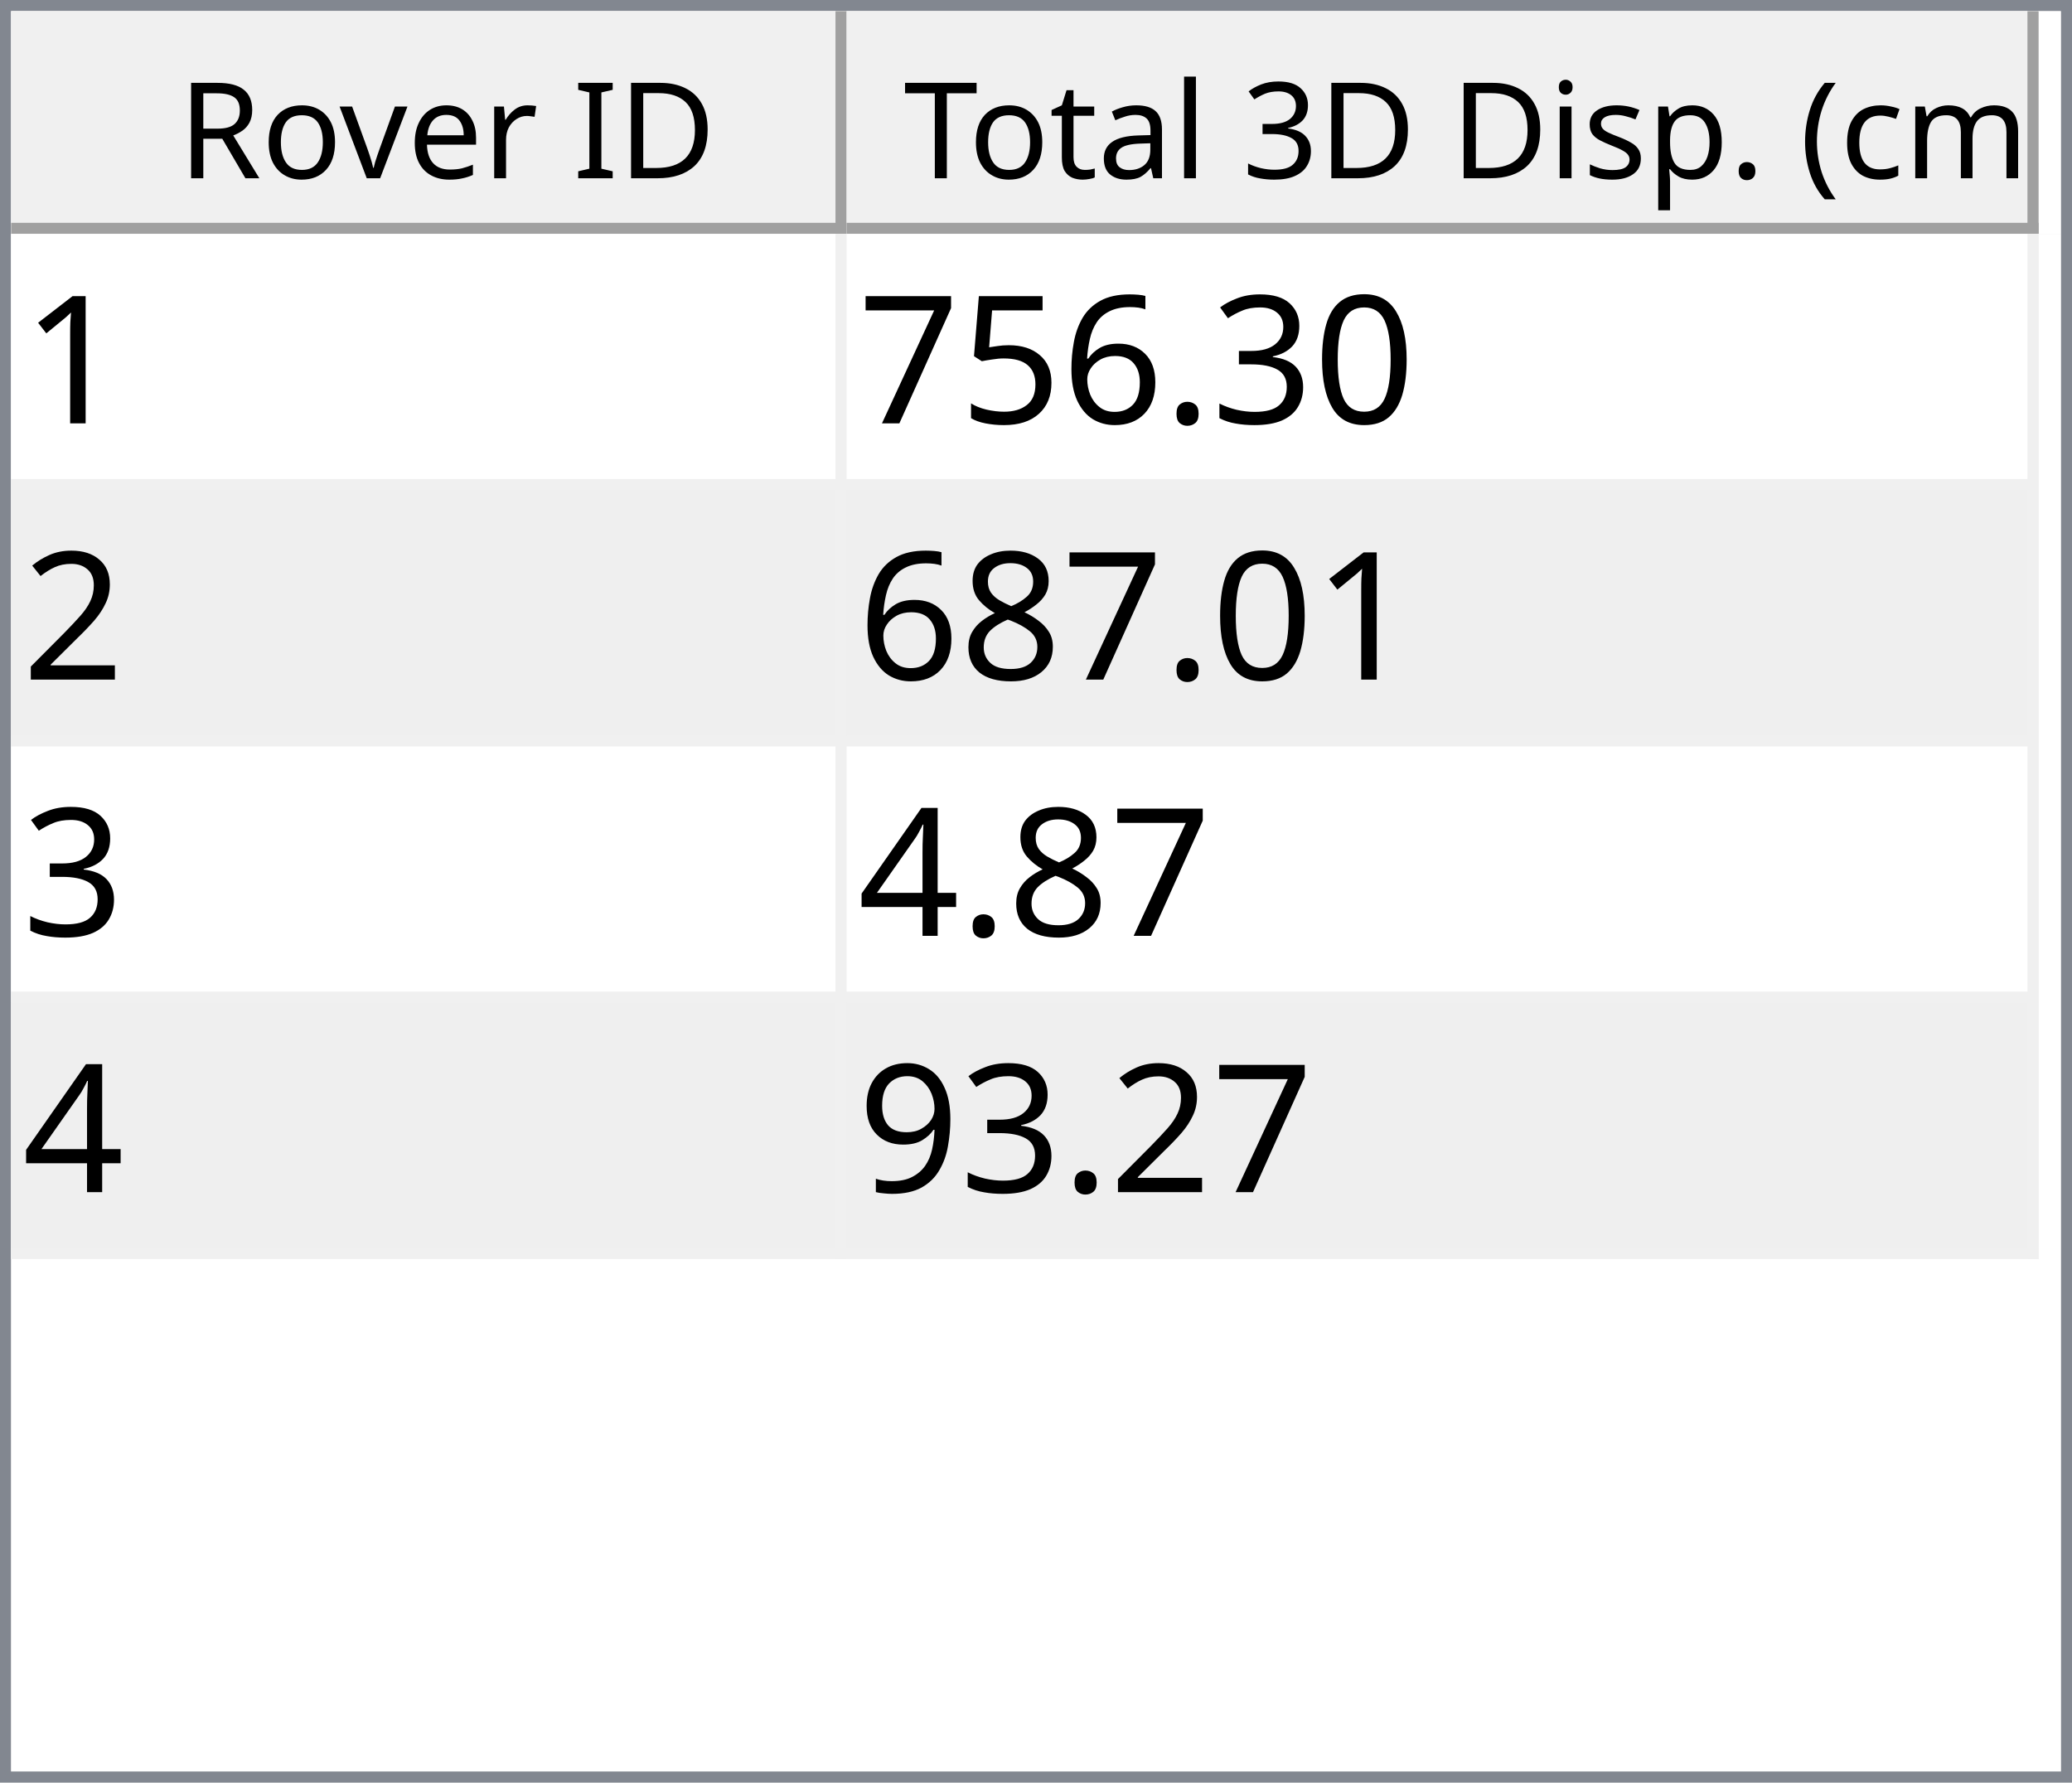
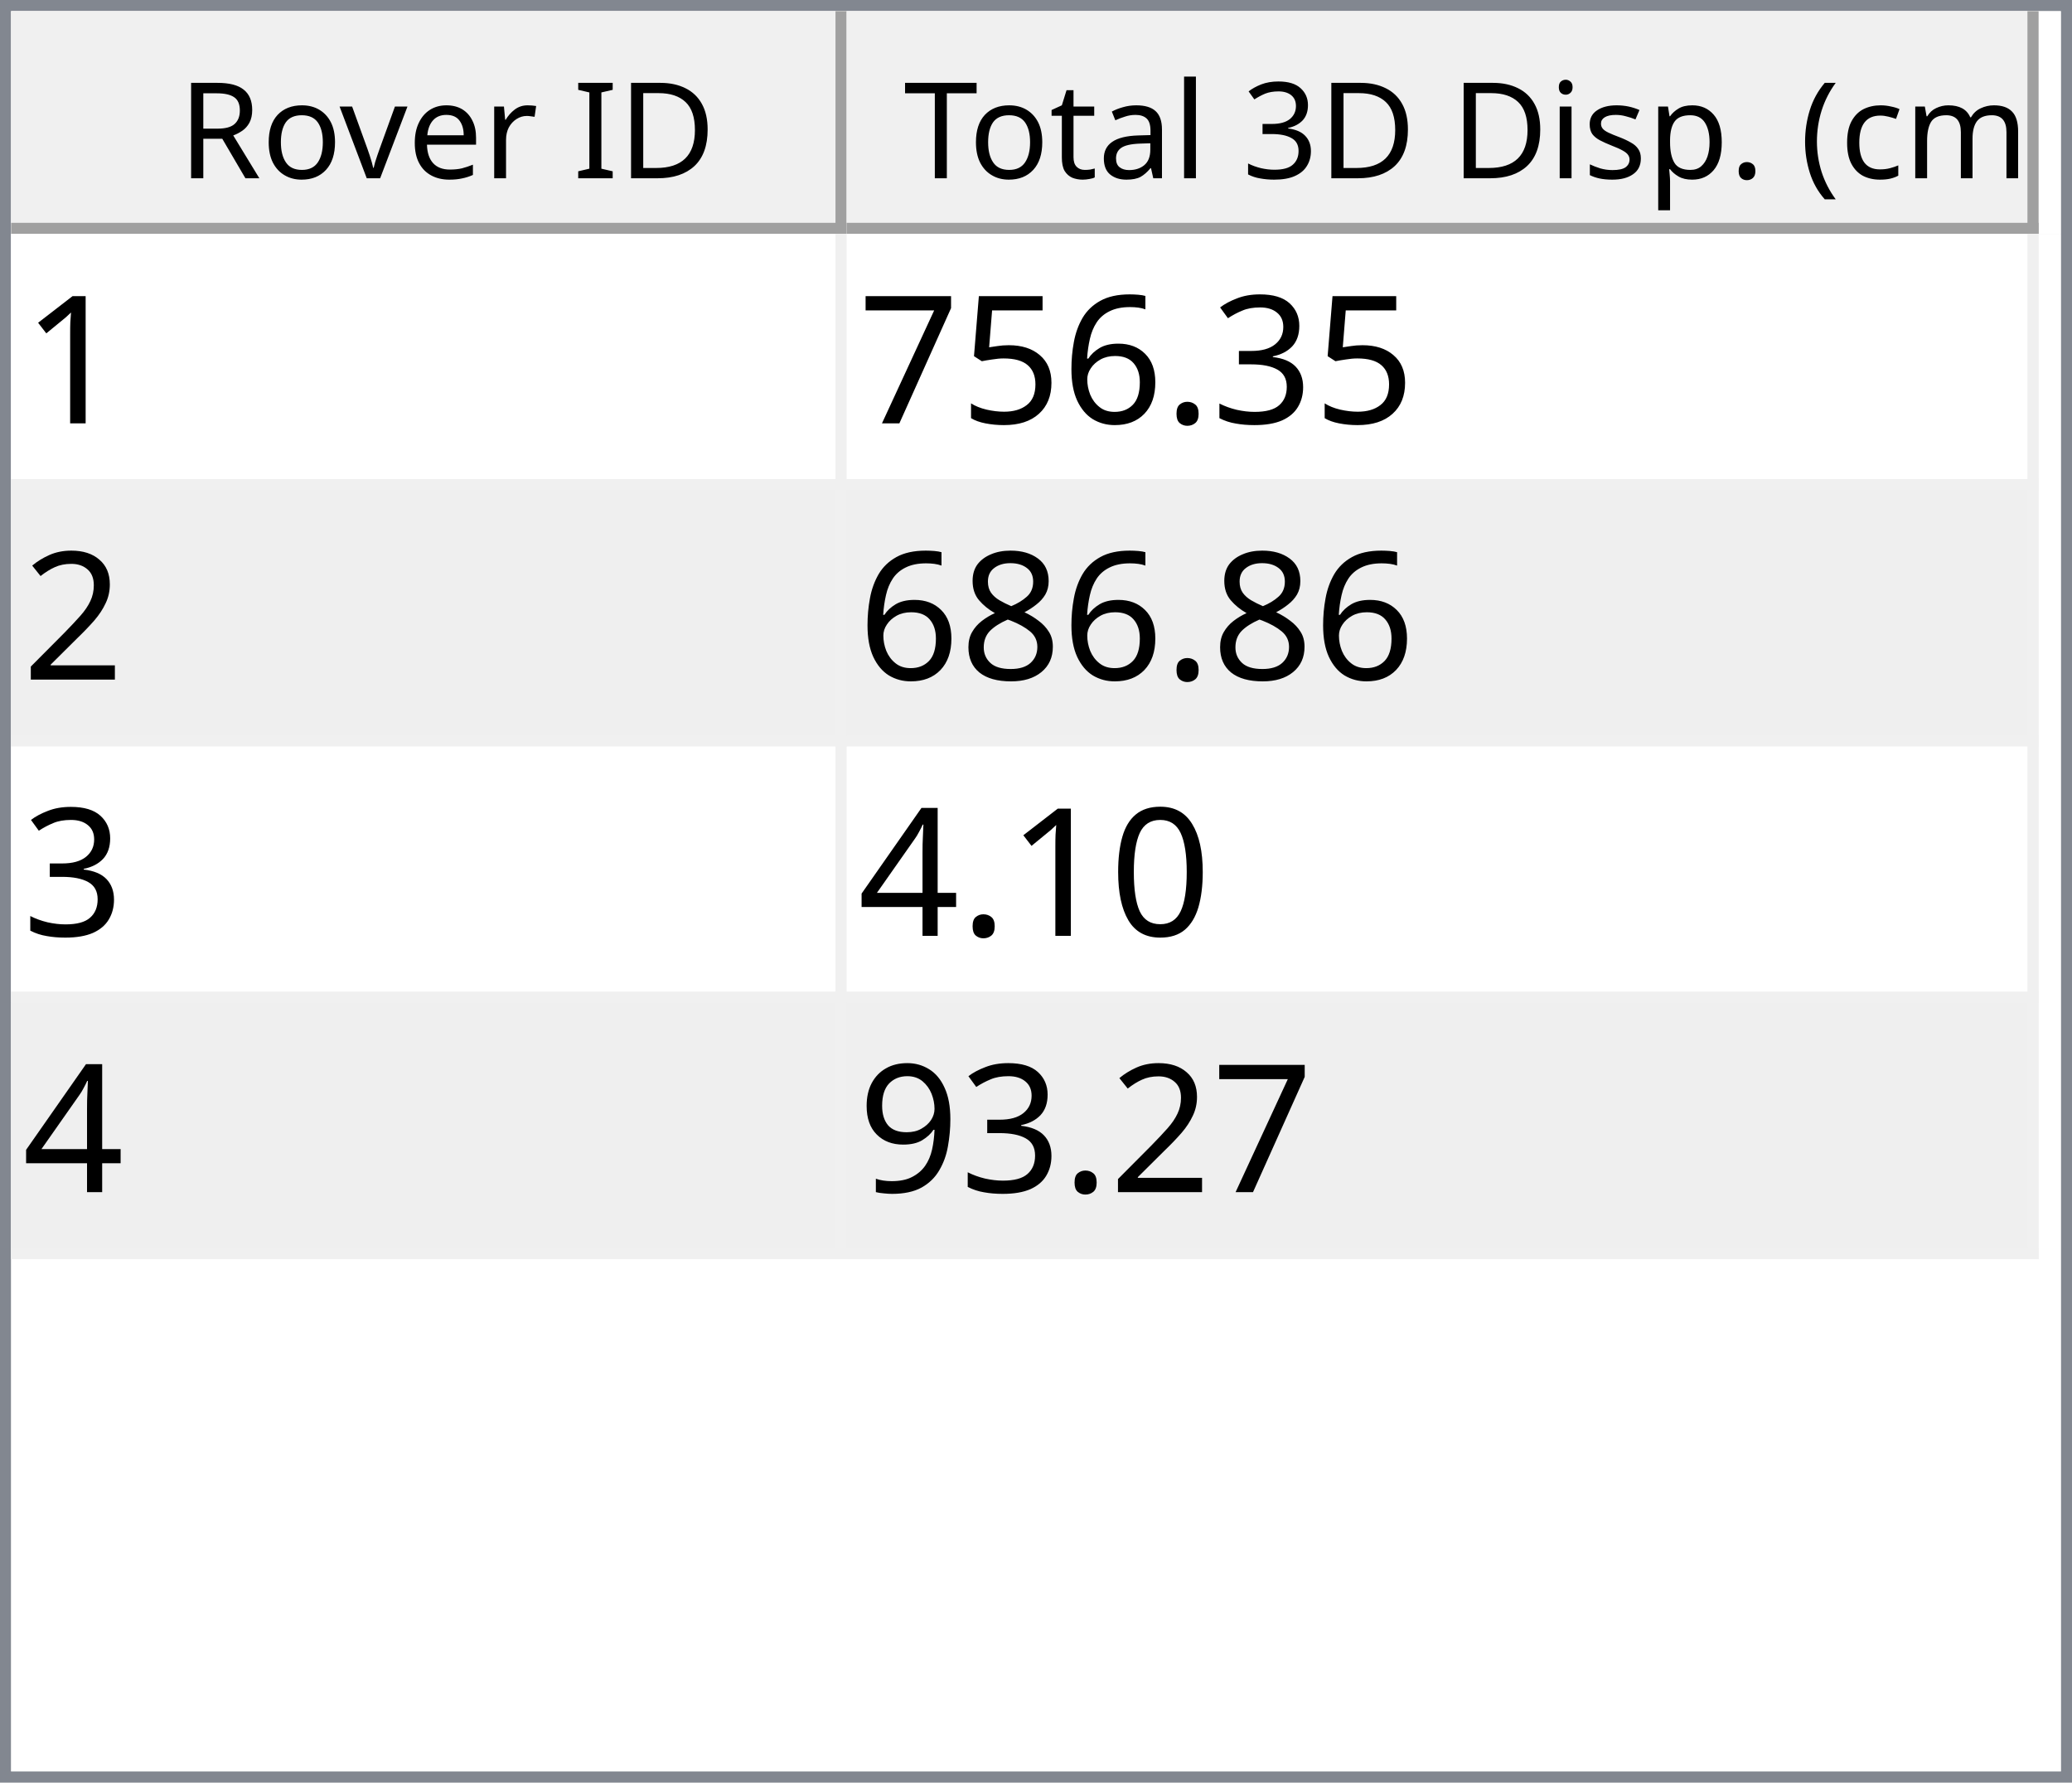
<svg xmlns="http://www.w3.org/2000/svg" style="fill-opacity:1; color-rendering:auto; color-interpolation:auto; text-rendering:auto; stroke:black; stroke-linecap:square; stroke-miterlimit:10; shape-rendering:auto; stroke-opacity:1; fill:black; stroke-dasharray:none; font-weight:normal; stroke-width:1; font-family:'Dialog'; font-style:normal; stroke-linejoin:miter; font-size:12px; stroke-dashoffset:0; image-rendering:auto;" width="186" height="160">
  <defs id="genericDefs" />
  <g>
    <defs id="defs1">
      <clipPath clipPathUnits="userSpaceOnUse" id="clipPath1">
        <path d="M0 0 L186 0 L186 160 L0 160 L0 0 Z" />
      </clipPath>
      <clipPath clipPathUnits="userSpaceOnUse" id="clipPath2">
        <path d="M0 0 L0 160 L186 160 L186 0 Z" />
      </clipPath>
      <clipPath clipPathUnits="userSpaceOnUse" id="clipPath3">
        <path d="M0 0 L0 20 L184 20 L184 0 Z" />
      </clipPath>
      <clipPath clipPathUnits="userSpaceOnUse" id="clipPath4">
        <path d="M0 0 L0 20 L75 20 L75 0 Z" />
      </clipPath>
      <clipPath clipPathUnits="userSpaceOnUse" id="clipPath5">
        <path d="M1 1 L1 19 L74 19 L74 1 Z" />
      </clipPath>
      <clipPath clipPathUnits="userSpaceOnUse" id="clipPath6">
        <path d="M0 0 L0 18 L73 18 L73 0 Z" />
      </clipPath>
      <clipPath clipPathUnits="userSpaceOnUse" id="clipPath7">
        <path d="M-0.5 -0.5 L-0.5 19.5 L74.5 19.5 L74.5 -0.5 Z" />
      </clipPath>
      <clipPath clipPathUnits="userSpaceOnUse" id="clipPath8">
        <path d="M0 0 L0 20 L107 20 L107 0 Z" />
      </clipPath>
      <clipPath clipPathUnits="userSpaceOnUse" id="clipPath9">
        <path d="M1 1 L1 19 L106 19 L106 1 Z" />
      </clipPath>
      <clipPath clipPathUnits="userSpaceOnUse" id="clipPath10">
        <path d="M0 0 L0 18 L105 18 L105 0 Z" />
      </clipPath>
      <clipPath clipPathUnits="userSpaceOnUse" id="clipPath11">
        <path d="M-0.5 -0.5 L-0.5 19.5 L106.5 19.5 L106.5 -0.5 Z" />
      </clipPath>
      <clipPath clipPathUnits="userSpaceOnUse" id="clipPath12">
        <path d="M0 0 L0 138 L184 138 L184 0 Z" />
      </clipPath>
      <clipPath clipPathUnits="userSpaceOnUse" id="clipPath13">
        <path d="M0 0 L0 92 L182 92 L182 0 Z" />
      </clipPath>
      <clipPath clipPathUnits="userSpaceOnUse" id="clipPath14">
        <path d="M-0.5 -0.5 L-0.5 91.5 L181.5 91.5 L181.5 -0.5 Z" />
      </clipPath>
      <clipPath clipPathUnits="userSpaceOnUse" id="clipPath15">
        <path d="M0 0 L0 22 L74 22 L74 0 Z" />
      </clipPath>
      <clipPath clipPathUnits="userSpaceOnUse" id="clipPath16">
        <path d="M0 0 L0 22 L106 22 L106 0 Z" />
      </clipPath>
      <font horiz-adv-x="64.551" id="font1">
        <font-face ascent="107.91" descent="25.098" units-per-em="100" style="font-style:normal; font-family:Segoe UI; font-weight:normal;" />
        <missing-glyph horiz-adv-x="64.551" d="M8.109 0 L8.109 68.266 L56.453 68.266 L56.453 0 L8.109 0 ZM15.328 7.234 L49.219 7.234 L49.219 61.031 L15.328 61.031 L15.328 7.234 Z" />
        <glyph unicode="D" horiz-adv-x="70.117" d="M9.188 0 L9.188 70.016 L28.516 70.016 Q65.531 70.016 65.531 35.891 Q65.531 19.672 55.25 9.836 Q44.969 0 27.734 0 L9.188 0 ZM17.391 62.594 L17.391 7.422 L27.828 7.422 Q41.609 7.422 49.273 14.797 Q56.938 22.172 56.938 35.688 Q56.938 62.594 28.328 62.594 L17.391 62.594 Z" />
        <glyph unicode="I" horiz-adv-x="26.611" d="M17.391 0 L9.188 0 L9.188 70.016 L17.391 70.016 L17.391 0 Z" />
        <glyph unicode=" " horiz-adv-x="27.393" d="" />
        <glyph unicode="r" horiz-adv-x="34.766" d="M34.188 41.891 Q32.078 43.5 28.125 43.5 Q23 43.5 19.555 38.672 Q16.109 33.844 16.109 25.484 L16.109 0 L8.109 0 L8.109 50 L16.109 50 L16.109 39.703 L16.312 39.703 Q18.016 44.969 21.531 47.922 Q25.047 50.875 29.391 50.875 Q32.516 50.875 34.188 50.203 L34.188 41.891 Z" />
        <glyph unicode="e" horiz-adv-x="52.295" d="M48.297 23 L12.984 23 Q13.188 14.656 17.484 10.109 Q21.781 5.562 29.297 5.562 Q37.75 5.562 44.828 11.141 L44.828 3.609 Q38.234 -1.172 27.391 -1.172 Q16.797 -1.172 10.742 5.641 Q4.688 12.453 4.688 24.812 Q4.688 36.469 11.305 43.82 Q17.922 51.172 27.734 51.172 Q37.547 51.172 42.922 44.828 Q48.297 38.484 48.297 27.203 L48.297 23 ZM40.094 29.781 Q40.047 36.719 36.75 40.578 Q33.453 44.438 27.594 44.438 Q21.922 44.438 17.969 40.383 Q14.016 36.328 13.094 29.781 L40.094 29.781 Z" />
        <glyph unicode="v" horiz-adv-x="47.9" d="M47.406 50 L27.484 0 L19.625 0 L0.688 50 L9.469 50 L22.172 13.672 Q23.578 9.672 23.922 6.688 L24.125 6.688 Q24.609 10.453 25.688 13.484 L38.969 50 L47.406 50 Z" />
        <glyph unicode="o" horiz-adv-x="58.594" d="M29 -1.172 Q17.922 -1.172 11.305 5.836 Q4.688 12.844 4.688 24.422 Q4.688 37.016 11.57 44.094 Q18.453 51.172 30.172 51.172 Q41.359 51.172 47.633 44.289 Q53.906 37.406 53.906 25.203 Q53.906 13.234 47.141 6.031 Q40.375 -1.172 29 -1.172 ZM29.594 44.438 Q21.875 44.438 17.383 39.188 Q12.891 33.938 12.891 24.703 Q12.891 15.828 17.43 10.695 Q21.969 5.562 29.594 5.562 Q37.359 5.562 41.531 10.594 Q45.703 15.625 45.703 24.906 Q45.703 34.281 41.531 39.359 Q37.359 44.438 29.594 44.438 Z" />
        <glyph unicode="R" horiz-adv-x="59.814" d="M59.375 0 L49.609 0 L37.891 19.625 Q36.281 22.359 34.766 24.289 Q33.25 26.219 31.664 27.438 Q30.078 28.656 28.25 29.219 Q26.422 29.781 24.125 29.781 L17.391 29.781 L17.391 0 L9.188 0 L9.188 70.016 L30.078 70.016 Q34.672 70.016 38.555 68.867 Q42.438 67.719 45.289 65.375 Q48.141 63.031 49.758 59.547 Q51.375 56.062 51.375 51.375 Q51.375 47.703 50.273 44.656 Q49.172 41.609 47.148 39.211 Q45.125 36.812 42.266 35.133 Q39.406 33.453 35.844 32.516 L35.844 32.328 Q37.594 31.547 38.891 30.547 Q40.188 29.547 41.359 28.18 Q42.531 26.812 43.68 25.078 Q44.828 23.344 46.234 21.047 L59.375 0 ZM17.391 62.594 L17.391 37.203 L28.516 37.203 Q31.594 37.203 34.203 38.133 Q36.812 39.062 38.719 40.797 Q40.625 42.531 41.703 45.047 Q42.781 47.562 42.781 50.688 Q42.781 56.297 39.141 59.445 Q35.5 62.594 28.609 62.594 L17.391 62.594 Z" />
        <glyph unicode=")" horiz-adv-x="30.176" d="M8.297 -15.922 L1.172 -15.922 Q16.406 2.344 16.406 26.812 Q16.406 51.469 1.078 70.016 L8.297 70.016 Q23.531 52.156 23.531 26.703 Q23.531 1.375 8.297 -15.922 Z" />
        <glyph unicode="m" horiz-adv-x="86.133" d="M79.109 0 L71.094 0 L71.094 28.719 Q71.094 37.016 68.531 40.727 Q65.969 44.438 59.906 44.438 Q54.781 44.438 51.195 39.75 Q47.609 35.062 47.609 28.516 L47.609 0 L39.594 0 L39.594 29.688 Q39.594 44.438 28.219 44.438 Q22.953 44.438 19.531 40.016 Q16.109 35.594 16.109 28.516 L16.109 0 L8.109 0 L8.109 50 L16.109 50 L16.109 42.094 L16.312 42.094 Q21.625 51.172 31.844 51.172 Q36.969 51.172 40.773 48.312 Q44.578 45.453 46 40.828 Q51.562 51.172 62.594 51.172 Q79.109 51.172 79.109 30.812 L79.109 0 Z" />
        <glyph unicode="c" horiz-adv-x="46.191" d="M42.188 2.297 Q36.422 -1.172 28.516 -1.172 Q17.828 -1.172 11.258 5.789 Q4.688 12.75 4.688 23.828 Q4.688 36.188 11.766 43.68 Q18.844 51.172 30.672 51.172 Q37.25 51.172 42.281 48.734 L42.281 40.531 Q36.719 44.438 30.375 44.438 Q22.703 44.438 17.797 38.945 Q12.891 33.453 12.891 24.516 Q12.891 15.719 17.508 10.641 Q22.125 5.562 29.891 5.562 Q36.422 5.562 42.188 9.906 L42.188 2.297 Z" />
        <glyph unicode="(" horiz-adv-x="30.176" d="M29.109 -15.922 L21.969 -15.922 Q6.844 1.375 6.844 26.703 Q6.844 52.156 21.969 70.016 L29.203 70.016 Q13.875 51.469 13.875 26.812 Q13.875 2.344 29.109 -15.922 Z" />
        <glyph unicode="." horiz-adv-x="21.68" d="M10.891 -1.078 Q8.641 -1.078 7.055 0.539 Q5.469 2.156 5.469 4.391 Q5.469 6.641 7.055 8.273 Q8.641 9.906 10.891 9.906 Q13.188 9.906 14.797 8.273 Q16.406 6.641 16.406 4.391 Q16.406 2.156 14.797 0.539 Q13.188 -1.078 10.891 -1.078 Z" />
        <glyph unicode="p" horiz-adv-x="58.789" d="M16.312 7.234 L16.109 7.234 L16.109 -23 L8.109 -23 L8.109 50 L16.109 50 L16.109 41.219 L16.312 41.219 Q22.219 51.172 33.594 51.172 Q43.266 51.172 48.688 44.461 Q54.109 37.75 54.109 26.469 Q54.109 13.922 48 6.375 Q41.891 -1.172 31.297 -1.172 Q21.578 -1.172 16.312 7.234 ZM16.109 27.391 L16.109 20.406 Q16.109 14.203 20.141 9.883 Q24.172 5.562 30.375 5.562 Q37.641 5.562 41.773 11.133 Q45.906 16.703 45.906 26.609 Q45.906 34.969 42.047 39.703 Q38.188 44.438 31.594 44.438 Q24.609 44.438 20.359 39.578 Q16.109 34.719 16.109 27.391 Z" />
        <glyph unicode="s" horiz-adv-x="42.432" d="M5.078 1.812 L5.078 10.406 Q11.625 5.562 19.484 5.562 Q30.031 5.562 30.031 12.594 Q30.031 14.594 29.125 15.992 Q28.219 17.391 26.68 18.461 Q25.141 19.531 23.07 20.383 Q21 21.234 18.609 22.172 Q15.281 23.484 12.766 24.828 Q10.25 26.172 8.57 27.859 Q6.891 29.547 6.031 31.695 Q5.172 33.844 5.172 36.719 Q5.172 40.234 6.789 42.945 Q8.406 45.656 11.086 47.484 Q13.766 49.312 17.211 50.242 Q20.656 51.172 24.312 51.172 Q30.812 51.172 35.938 48.922 L35.938 40.828 Q30.422 44.438 23.25 44.438 Q21 44.438 19.195 43.922 Q17.391 43.406 16.094 42.477 Q14.797 41.547 14.086 40.258 Q13.375 38.969 13.375 37.406 Q13.375 35.453 14.086 34.133 Q14.797 32.812 16.164 31.789 Q17.531 30.766 19.484 29.938 Q21.438 29.109 23.922 28.125 Q27.25 26.859 29.883 25.516 Q32.516 24.172 34.375 22.484 Q36.234 20.797 37.234 18.602 Q38.234 16.406 38.234 13.375 Q38.234 9.672 36.602 6.938 Q34.969 4.203 32.234 2.398 Q29.5 0.594 25.93 -0.289 Q22.359 -1.172 18.453 -1.172 Q10.75 -1.172 5.078 1.812 Z" />
        <glyph unicode="i" horiz-adv-x="24.219" d="M12.203 62.703 Q10.062 62.703 8.547 64.164 Q7.031 65.625 7.031 67.875 Q7.031 70.125 8.547 71.609 Q10.062 73.094 12.203 73.094 Q14.406 73.094 15.945 71.609 Q17.484 70.125 17.484 67.875 Q17.484 65.719 15.945 64.211 Q14.406 62.703 12.203 62.703 ZM16.109 0 L8.109 0 L8.109 50 L16.109 50 L16.109 0 Z" />
        <glyph unicode="3" horiz-adv-x="53.906" d="M46.531 19.828 Q46.531 15.094 44.75 11.211 Q42.969 7.328 39.719 4.57 Q36.469 1.812 31.93 0.297 Q27.391 -1.219 21.922 -1.219 Q11.922 -1.219 6 2.594 L6 11.188 Q13.094 5.609 22.219 5.609 Q25.875 5.609 28.828 6.539 Q31.781 7.469 33.906 9.227 Q36.031 10.984 37.18 13.477 Q38.328 15.969 38.328 19.094 Q38.328 32.812 18.797 32.812 L12.984 32.812 L12.984 39.594 L18.5 39.594 Q35.797 39.594 35.797 52.484 Q35.797 64.406 22.609 64.406 Q15.188 64.406 8.688 59.422 L8.688 67.188 Q15.375 71.188 24.609 71.188 Q29 71.188 32.57 69.969 Q36.141 68.75 38.68 66.555 Q41.219 64.359 42.609 61.281 Q44 58.203 44 54.5 Q44 40.672 30.031 36.719 L30.031 36.531 Q33.594 36.141 36.625 34.797 Q39.656 33.453 41.852 31.305 Q44.047 29.156 45.289 26.25 Q46.531 23.344 46.531 19.828 Z" />
        <glyph unicode="l" horiz-adv-x="24.219" d="M16.109 0 L8.109 0 L8.109 74.031 L16.109 74.031 L16.109 0 Z" />
        <glyph unicode="a" horiz-adv-x="50.879" d="M43.891 0 L35.891 0 L35.891 7.812 L35.688 7.812 Q30.469 -1.172 20.312 -1.172 Q12.844 -1.172 8.617 2.781 Q4.391 6.734 4.391 13.281 Q4.391 27.297 20.906 29.594 L35.891 31.688 Q35.891 44.438 25.594 44.438 Q16.547 44.438 9.281 38.281 L9.281 46.484 Q16.656 51.172 26.266 51.172 Q43.891 51.172 43.891 32.516 L43.891 0 ZM35.891 25.297 L23.828 23.641 Q18.266 22.859 15.43 20.875 Q12.594 18.891 12.594 13.875 Q12.594 10.203 15.211 7.883 Q17.828 5.562 22.172 5.562 Q28.125 5.562 32.008 9.742 Q35.891 13.922 35.891 20.312 L35.891 25.297 Z" />
        <glyph unicode="t" horiz-adv-x="33.887" d="M31.297 0.484 Q28.469 -1.078 23.828 -1.078 Q10.688 -1.078 10.688 13.578 L10.688 43.172 L2.094 43.172 L2.094 50 L10.688 50 L10.688 62.203 L18.703 64.797 L18.703 50 L31.297 50 L31.297 43.172 L18.703 43.172 L18.703 14.984 Q18.703 9.969 20.414 7.82 Q22.125 5.672 26.078 5.672 Q29.109 5.672 31.297 7.328 L31.297 0.484 Z" />
        <glyph unicode="T" horiz-adv-x="52.393" d="M50.594 62.594 L30.375 62.594 L30.375 0 L22.172 0 L22.172 62.594 L2 62.594 L2 70.016 L50.594 70.016 L50.594 62.594 Z" />
      </font>
      <font horiz-adv-x="75.0" id="font2">
        <font-face ascent="100.537" descent="21.973" units-per-em="100" style="font-style:normal; font-family:sans-serif; font-weight:normal;" />
        <missing-glyph horiz-adv-x="75.0" d="M12.5 0 L12.5 62.5 L62.5 62.5 L62.5 0 L12.5 0 ZM14.062 1.562 L60.938 1.562 L60.938 60.938 L14.062 60.938 L14.062 1.562 Z" />
        <glyph unicode="1" horiz-adv-x="55.615" d="M37.25 0 L28.469 0 L28.469 56 Q25.297 52.984 20.141 49.953 Q14.984 46.922 10.891 45.406 L10.891 53.906 Q18.266 57.375 23.781 62.305 Q29.297 67.234 31.594 71.875 L37.25 71.875 L37.25 0 Z" />
-         <glyph unicode="0" horiz-adv-x="55.615" d="M4.156 35.297 Q4.156 48 6.766 55.742 Q9.375 63.484 14.523 67.68 Q19.672 71.875 27.484 71.875 Q33.25 71.875 37.594 69.555 Q41.938 67.234 44.773 62.867 Q47.609 58.5 49.219 52.227 Q50.828 45.953 50.828 35.297 Q50.828 22.703 48.242 14.969 Q45.656 7.234 40.508 3.008 Q35.359 -1.219 27.484 -1.219 Q17.141 -1.219 11.234 6.203 Q4.156 15.141 4.156 35.297 ZM13.188 35.297 Q13.188 17.672 17.312 11.836 Q21.438 6 27.484 6 Q33.547 6 37.672 11.859 Q41.797 17.719 41.797 35.297 Q41.797 52.984 37.672 58.789 Q33.547 64.594 27.391 64.594 Q21.344 64.594 17.719 59.469 Q13.188 52.938 13.188 35.297 Z" />
        <glyph unicode="3" horiz-adv-x="55.615" d="M4.203 18.891 L12.984 20.062 Q14.5 12.594 18.141 9.297 Q21.781 6 27 6 Q33.203 6 37.477 10.297 Q41.75 14.594 41.75 20.953 Q41.75 27 37.797 30.93 Q33.844 34.859 27.734 34.859 Q25.25 34.859 21.531 33.891 L22.516 41.609 Q23.391 41.5 23.922 41.5 Q29.547 41.5 34.039 44.43 Q38.531 47.359 38.531 53.469 Q38.531 58.297 35.258 61.477 Q31.984 64.656 26.812 64.656 Q21.688 64.656 18.266 61.43 Q14.844 58.203 13.875 51.766 L5.078 53.328 Q6.688 62.156 12.398 67.016 Q18.109 71.875 26.609 71.875 Q32.469 71.875 37.398 69.359 Q42.328 66.844 44.945 62.5 Q47.562 58.156 47.562 53.266 Q47.562 48.641 45.07 44.828 Q42.578 41.016 37.703 38.766 Q44.047 37.312 47.562 32.695 Q51.078 28.078 51.078 21.141 Q51.078 11.766 44.242 5.25 Q37.406 -1.266 26.953 -1.266 Q17.531 -1.266 11.305 4.352 Q5.078 9.969 4.203 18.891 Z" />
        <glyph unicode="." horiz-adv-x="27.783" d="M9.078 0 L9.078 10.016 L19.094 10.016 L19.094 0 L9.078 0 Z" />
        <glyph unicode="6" horiz-adv-x="55.615" d="M49.75 54.047 L41.016 53.375 Q39.844 58.547 37.703 60.891 Q34.125 64.656 28.906 64.656 Q24.703 64.656 21.531 62.312 Q17.391 59.281 14.992 53.469 Q12.594 47.656 12.5 36.922 Q15.672 41.75 20.266 44.094 Q24.859 46.438 29.891 46.438 Q38.672 46.438 44.852 39.969 Q51.031 33.5 51.031 23.25 Q51.031 16.5 48.125 10.719 Q45.219 4.938 40.141 1.859 Q35.062 -1.219 28.609 -1.219 Q17.625 -1.219 10.695 6.859 Q3.766 14.938 3.766 33.5 Q3.766 54.25 11.422 63.672 Q18.109 71.875 29.438 71.875 Q37.891 71.875 43.289 67.141 Q48.688 62.406 49.75 54.047 ZM13.875 23.188 Q13.875 18.656 15.797 14.508 Q17.719 10.359 21.188 8.18 Q24.656 6 28.469 6 Q34.031 6 38.039 10.492 Q42.047 14.984 42.047 22.703 Q42.047 30.125 38.086 34.398 Q34.125 38.672 28.125 38.672 Q22.172 38.672 18.023 34.398 Q13.875 30.125 13.875 23.188 Z" />
        <glyph unicode="5" horiz-adv-x="55.615" d="M4.156 18.75 L13.375 19.531 Q14.406 12.797 18.141 9.398 Q21.875 6 27.156 6 Q33.5 6 37.891 10.789 Q42.281 15.578 42.281 23.484 Q42.281 31 38.062 35.352 Q33.844 39.703 27 39.703 Q22.75 39.703 19.336 37.773 Q15.922 35.844 13.969 32.766 L5.719 33.844 L12.641 70.609 L48.25 70.609 L48.25 62.203 L19.672 62.203 L15.828 42.969 Q22.266 47.469 29.344 47.469 Q38.719 47.469 45.164 40.969 Q51.609 34.469 51.609 24.266 Q51.609 14.547 45.953 7.469 Q39.062 -1.219 27.156 -1.219 Q17.391 -1.219 11.211 4.25 Q5.031 9.719 4.156 18.75 Z" />
        <glyph unicode="7" horiz-adv-x="55.615" d="M4.734 62.203 L4.734 70.656 L51.078 70.656 L51.078 63.812 Q44.234 56.547 37.523 44.484 Q30.812 32.422 27.156 19.672 Q24.516 10.688 23.781 0 L14.75 0 Q14.891 8.453 18.062 20.414 Q21.234 32.375 27.172 43.484 Q33.109 54.594 39.797 62.203 L4.734 62.203 Z" />
        <glyph unicode="2" horiz-adv-x="55.615" d="M50.344 8.453 L50.344 0 L3.031 0 Q2.938 3.172 4.047 6.109 Q5.859 10.938 9.836 15.625 Q13.812 20.312 21.344 26.469 Q33.016 36.031 37.117 41.625 Q41.219 47.219 41.219 52.203 Q41.219 57.422 37.477 61.008 Q33.734 64.594 27.734 64.594 Q21.391 64.594 17.578 60.789 Q13.766 56.984 13.719 50.25 L4.688 51.172 Q5.609 61.281 11.664 66.578 Q17.719 71.875 27.938 71.875 Q38.234 71.875 44.242 66.164 Q50.25 60.453 50.25 52 Q50.25 47.703 48.492 43.555 Q46.734 39.406 42.656 34.812 Q38.578 30.219 29.109 22.219 Q21.188 15.578 18.945 13.211 Q16.703 10.844 15.234 8.453 L50.344 8.453 Z" />
        <glyph unicode="8" horiz-adv-x="55.615" d="M17.672 38.812 Q12.203 40.828 9.57 44.539 Q6.938 48.25 6.938 53.422 Q6.938 61.234 12.555 66.555 Q18.172 71.875 27.484 71.875 Q36.859 71.875 42.578 66.43 Q48.297 60.984 48.297 53.172 Q48.297 48.188 45.68 44.508 Q43.062 40.828 37.75 38.812 Q44.344 36.672 47.781 31.883 Q51.219 27.094 51.219 20.453 Q51.219 11.281 44.727 5.031 Q38.234 -1.219 27.641 -1.219 Q17.047 -1.219 10.547 5.055 Q4.047 11.328 4.047 20.703 Q4.047 27.688 7.594 32.398 Q11.141 37.109 17.672 38.812 ZM15.922 53.719 Q15.922 48.641 19.195 45.414 Q22.469 42.188 27.688 42.188 Q32.766 42.188 36.016 45.383 Q39.266 48.578 39.266 53.219 Q39.266 58.062 35.914 61.359 Q32.562 64.656 27.594 64.656 Q22.562 64.656 19.242 61.43 Q15.922 58.203 15.922 53.719 ZM13.094 20.656 Q13.094 16.891 14.875 13.375 Q16.656 9.859 20.172 7.93 Q23.688 6 27.734 6 Q34.031 6 38.133 10.055 Q42.234 14.109 42.234 20.359 Q42.234 26.703 38.016 30.859 Q33.797 35.016 27.438 35.016 Q21.234 35.016 17.164 30.914 Q13.094 26.812 13.094 20.656 Z" />
+         <glyph unicode="0" horiz-adv-x="55.615" d="M4.156 35.297 Q4.156 48 6.766 55.742 Q9.375 63.484 14.523 67.68 Q19.672 71.875 27.484 71.875 Q33.25 71.875 37.594 69.555 Q41.938 67.234 44.773 62.867 Q47.609 58.5 49.219 52.227 Q50.828 45.953 50.828 35.297 Q50.828 22.703 48.242 14.969 Q45.656 7.234 40.508 3.008 Q35.359 -1.219 27.484 -1.219 Q17.141 -1.219 11.234 6.203 Q4.156 15.141 4.156 35.297 ZM13.188 35.297 Q13.188 17.672 17.312 11.836 Q21.438 6 27.484 6 Q33.547 6 37.672 11.859 Q41.797 17.719 41.797 35.297 Q41.797 52.984 37.672 58.789 Q33.547 64.594 27.391 64.594 Q21.344 64.594 17.719 59.469 Q13.188 52.938 13.188 35.297 Z" />
        <glyph unicode="4" horiz-adv-x="55.615" d="M32.328 0 L32.328 17.141 L1.266 17.141 L1.266 25.203 L33.938 71.578 L41.109 71.578 L41.109 25.203 L50.781 25.203 L50.781 17.141 L41.109 17.141 L41.109 0 L32.328 0 ZM32.328 25.203 L32.328 57.469 L9.906 25.203 L32.328 25.203 Z" />
        <glyph unicode="9" horiz-adv-x="55.615" d="M5.469 16.547 L13.922 17.328 Q14.984 11.375 18.016 8.688 Q21.047 6 25.781 6 Q29.828 6 32.883 7.859 Q35.938 9.719 37.891 12.82 Q39.844 15.922 41.164 21.195 Q42.484 26.469 42.484 31.938 Q42.484 32.516 42.438 33.688 Q39.797 29.5 35.234 26.883 Q30.672 24.266 25.344 24.266 Q16.453 24.266 10.305 30.711 Q4.156 37.156 4.156 47.703 Q4.156 58.594 10.578 65.234 Q17 71.875 26.656 71.875 Q33.641 71.875 39.43 68.117 Q45.219 64.359 48.219 57.398 Q51.219 50.438 51.219 37.25 Q51.219 23.531 48.242 15.406 Q45.266 7.281 39.383 3.031 Q33.5 -1.219 25.594 -1.219 Q17.188 -1.219 11.867 3.445 Q6.547 8.109 5.469 16.547 ZM41.453 48.141 Q41.453 55.719 37.43 60.156 Q33.406 64.594 27.734 64.594 Q21.875 64.594 17.531 59.812 Q13.188 55.031 13.188 47.406 Q13.188 40.578 17.312 36.305 Q21.438 32.031 27.484 32.031 Q33.594 32.031 37.523 36.305 Q41.453 40.578 41.453 48.141 Z" />
      </font>
    </defs>
    <g style="fill:white; stroke:white;">
      <rect x="0" y="0" width="186" style="clip-path:url(#clipPath1); stroke:none;" height="160" />
    </g>
    <g style="fill:white; text-rendering:optimizeSpeed; color-rendering:optimizeSpeed; image-rendering:optimizeSpeed; shape-rendering:crispEdges; stroke:white; color-interpolation:sRGB;">
      <rect x="0" width="186" height="160" y="0" style="stroke:none;" />
      <path style="stroke:none;" d="M0 160 L186 160 L186 0 L0 0 Z" />
    </g>
    <g style="fill:rgb(240,240,240); font-family:'Segoe UI'; stroke:rgb(240,240,240);">
      <rect x="0" y="0" width="186" style="clip-path:url(#clipPath2); stroke:none;" height="160" />
    </g>
    <g style="fill:rgb(130,135,144); font-family:'Segoe UI'; stroke:rgb(130,135,144);">
      <path d="M0 0 L186 0 L186 160 L0 160 L0 0 ZM1 1 L185 1 L185 159 L1 159 L1 1 Z" style="fill-rule:evenodd; clip-path:url(#clipPath2); stroke:none;" />
    </g>
    <g style="fill:white; font-family:'Segoe UI'; stroke:white;" transform="translate(1,1)">
      <rect x="0" y="0" width="184" style="clip-path:url(#clipPath3); stroke:none;" height="20" />
    </g>
    <g style="fill:rgb(240,240,240); font-family:'Segoe UI'; stroke:rgb(240,240,240);" transform="translate(1,1)">
      <rect x="0" y="0" width="75" style="clip-path:url(#clipPath4); stroke:none;" height="20" />
    </g>
    <g style="font-family:'Segoe UI';" transform="translate(2,2)">
      <text x="14" xml:space="preserve" y="14" style="clip-path:url(#clipPath6); stroke:none;">Rover ID</text>
    </g>
    <g style="fill:rgb(160,160,160); font-family:'Segoe UI'; stroke:rgb(160,160,160); stroke-linejoin:bevel;" transform="translate(1.5,1.5)">
      <line x1="74" x2="74" y1="0" style="fill:none; clip-path:url(#clipPath7);" y2="19" />
    </g>
    <g style="fill:rgb(160,160,160); font-family:'Segoe UI'; stroke:rgb(160,160,160); stroke-linejoin:bevel;" transform="matrix(1,0,0,1,1,1) translate(0.5,0.5)">
      <line x1="0" x2="74" y1="19" style="fill:none; clip-path:url(#clipPath7);" y2="19" />
    </g>
    <g style="fill:rgb(240,240,240); font-family:'Segoe UI'; stroke:rgb(240,240,240);" transform="translate(76,1)">
      <rect x="0" y="0" width="107" style="clip-path:url(#clipPath8); stroke:none;" height="20" />
    </g>
    <g style="font-family:'Segoe UI';" transform="translate(77,2)">
      <text x="1" xml:space="preserve" y="14" style="clip-path:url(#clipPath10); stroke:none;"> Total 3D Disp. (cm)</text>
    </g>
    <g style="fill:rgb(160,160,160); font-family:'Segoe UI'; stroke:rgb(160,160,160); stroke-linejoin:bevel;" transform="translate(76.5,1.5)">
      <line x1="106" x2="106" y1="0" style="fill:none; clip-path:url(#clipPath11);" y2="19" />
    </g>
    <g style="fill:rgb(160,160,160); font-family:'Segoe UI'; stroke:rgb(160,160,160); stroke-linejoin:bevel;" transform="matrix(1,0,0,1,76,1) translate(0.5,0.5)">
      <line x1="0" x2="106" y1="19" style="fill:none; clip-path:url(#clipPath11);" y2="19" />
    </g>
    <g style="fill:white; font-family:'Segoe UI'; stroke:white;" transform="translate(1,21)">
      <rect x="0" y="0" width="184" style="clip-path:url(#clipPath12); stroke:none;" height="138" />
    </g>
    <g style="fill:rgb(240,240,240); font-size:16px; font-family:sans-serif; stroke:rgb(240,240,240);" transform="translate(1,21)">
      <rect x="0" y="0" width="182" style="clip-path:url(#clipPath13); stroke:none;" height="92" />
      <line transform="translate(0.5,0.5)" x1="0" x2="181" y1="22" style="clip-path:url(#clipPath14); fill:none; stroke-linejoin:bevel;" y2="22" />
    </g>
    <g transform="matrix(1,0,0,1,1,21) translate(0.5,0.5)" style="fill:rgb(240,240,240); font-size:16px; font-family:sans-serif; stroke:rgb(240,240,240); stroke-linejoin:bevel;">
      <line x1="0" x2="181" y1="45" style="fill:none; clip-path:url(#clipPath14);" y2="45" />
    </g>
    <g transform="matrix(1,0,0,1,1,21) translate(0.5,0.5)" style="fill:rgb(240,240,240); font-size:16px; font-family:sans-serif; stroke:rgb(240,240,240); stroke-linejoin:bevel;">
      <line x1="0" x2="181" y1="68" style="fill:none; clip-path:url(#clipPath14);" y2="68" />
    </g>
    <g transform="matrix(1,0,0,1,1,21) translate(0.5,0.5)" style="fill:rgb(240,240,240); font-size:16px; font-family:sans-serif; stroke:rgb(240,240,240); stroke-linejoin:bevel;">
      <line x1="0" x2="181" y1="91" style="fill:none; clip-path:url(#clipPath14);" y2="91" />
    </g>
    <g transform="matrix(1,0,0,1,1,21) translate(0.5,0.5)" style="fill:rgb(240,240,240); font-size:16px; font-family:sans-serif; stroke:rgb(240,240,240); stroke-linejoin:bevel;">
      <line x1="74" x2="74" y1="0" style="fill:none; clip-path:url(#clipPath14);" y2="91" />
    </g>
    <g transform="matrix(1,0,0,1,1,21) translate(0.5,0.5)" style="fill:rgb(240,240,240); font-size:16px; font-family:sans-serif; stroke:rgb(240,240,240); stroke-linejoin:bevel;">
      <line x1="181" x2="181" y1="0" style="fill:none; clip-path:url(#clipPath14);" y2="91" />
    </g>
    <g style="fill:white; font-size:16px; font-family:sans-serif; stroke:white;" transform="matrix(1,0,0,1,1,21)">
      <rect x="0" y="0" width="74" style="clip-path:url(#clipPath15); stroke:none;" height="22" />
      <text x="1" y="17" style="fill:black; clip-path:url(#clipPath15); stroke:none;" xml:space="preserve">1</text>
    </g>
    <g style="fill:white; font-size:16px; font-family:sans-serif; stroke:white;" transform="matrix(1,0,0,1,1,21) translate(75,0)">
      <rect x="0" y="0" width="106" style="clip-path:url(#clipPath16); stroke:none;" height="22" />
-       <text x="1" y="17" style="fill:black; clip-path:url(#clipPath16); stroke:none;" xml:space="preserve">756.30</text>
+       <text x="1" y="17" style="fill:black; clip-path:url(#clipPath16); stroke:none;" xml:space="preserve">756.35</text>
    </g>
    <g style="fill:rgb(239,239,239); font-size:16px; font-family:sans-serif; stroke:rgb(239,239,239);" transform="matrix(1,0,0,1,1,21) translate(0,23)">
      <rect x="0" y="0" width="74" style="clip-path:url(#clipPath15); stroke:none;" height="22" />
      <text x="1" y="17" style="fill:black; clip-path:url(#clipPath15); stroke:none;" xml:space="preserve">2</text>
    </g>
    <g style="fill:rgb(239,239,239); font-size:16px; font-family:sans-serif; stroke:rgb(239,239,239);" transform="matrix(1,0,0,1,1,21) translate(75,23)">
      <rect x="0" y="0" width="106" style="clip-path:url(#clipPath16); stroke:none;" height="22" />
-       <text x="1" y="17" style="fill:black; clip-path:url(#clipPath16); stroke:none;" xml:space="preserve">687.01</text>
+       <text x="1" y="17" style="fill:black; clip-path:url(#clipPath16); stroke:none;" xml:space="preserve">686.86</text>
    </g>
    <g style="fill:white; font-size:16px; font-family:sans-serif; stroke:white;" transform="matrix(1,0,0,1,1,21) translate(0,46)">
      <rect x="0" y="0" width="74" style="clip-path:url(#clipPath15); stroke:none;" height="22" />
      <text x="1" y="17" style="fill:black; clip-path:url(#clipPath15); stroke:none;" xml:space="preserve">3</text>
    </g>
    <g style="fill:white; font-size:16px; font-family:sans-serif; stroke:white;" transform="matrix(1,0,0,1,1,21) translate(75,46)">
      <rect x="0" y="0" width="106" style="clip-path:url(#clipPath16); stroke:none;" height="22" />
-       <text x="1" y="17" style="fill:black; clip-path:url(#clipPath16); stroke:none;" xml:space="preserve">4.87</text>
+       <text x="1" y="17" style="fill:black; clip-path:url(#clipPath16); stroke:none;" xml:space="preserve">4.10</text>
    </g>
    <g style="fill:rgb(239,239,239); font-size:16px; font-family:sans-serif; stroke:rgb(239,239,239);" transform="matrix(1,0,0,1,1,21) translate(0,69)">
      <rect x="0" y="0" width="74" style="clip-path:url(#clipPath15); stroke:none;" height="22" />
      <text x="1" y="17" style="fill:black; clip-path:url(#clipPath15); stroke:none;" xml:space="preserve">4</text>
    </g>
    <g style="fill:rgb(239,239,239); font-size:16px; font-family:sans-serif; stroke:rgb(239,239,239);" transform="matrix(1,0,0,1,1,21) translate(75,69)">
      <rect x="0" y="0" width="106" style="clip-path:url(#clipPath16); stroke:none;" height="22" />
      <text x="1" y="17" style="fill:black; clip-path:url(#clipPath16); stroke:none;" xml:space="preserve">93.27</text>
    </g>
  </g>
</svg>
